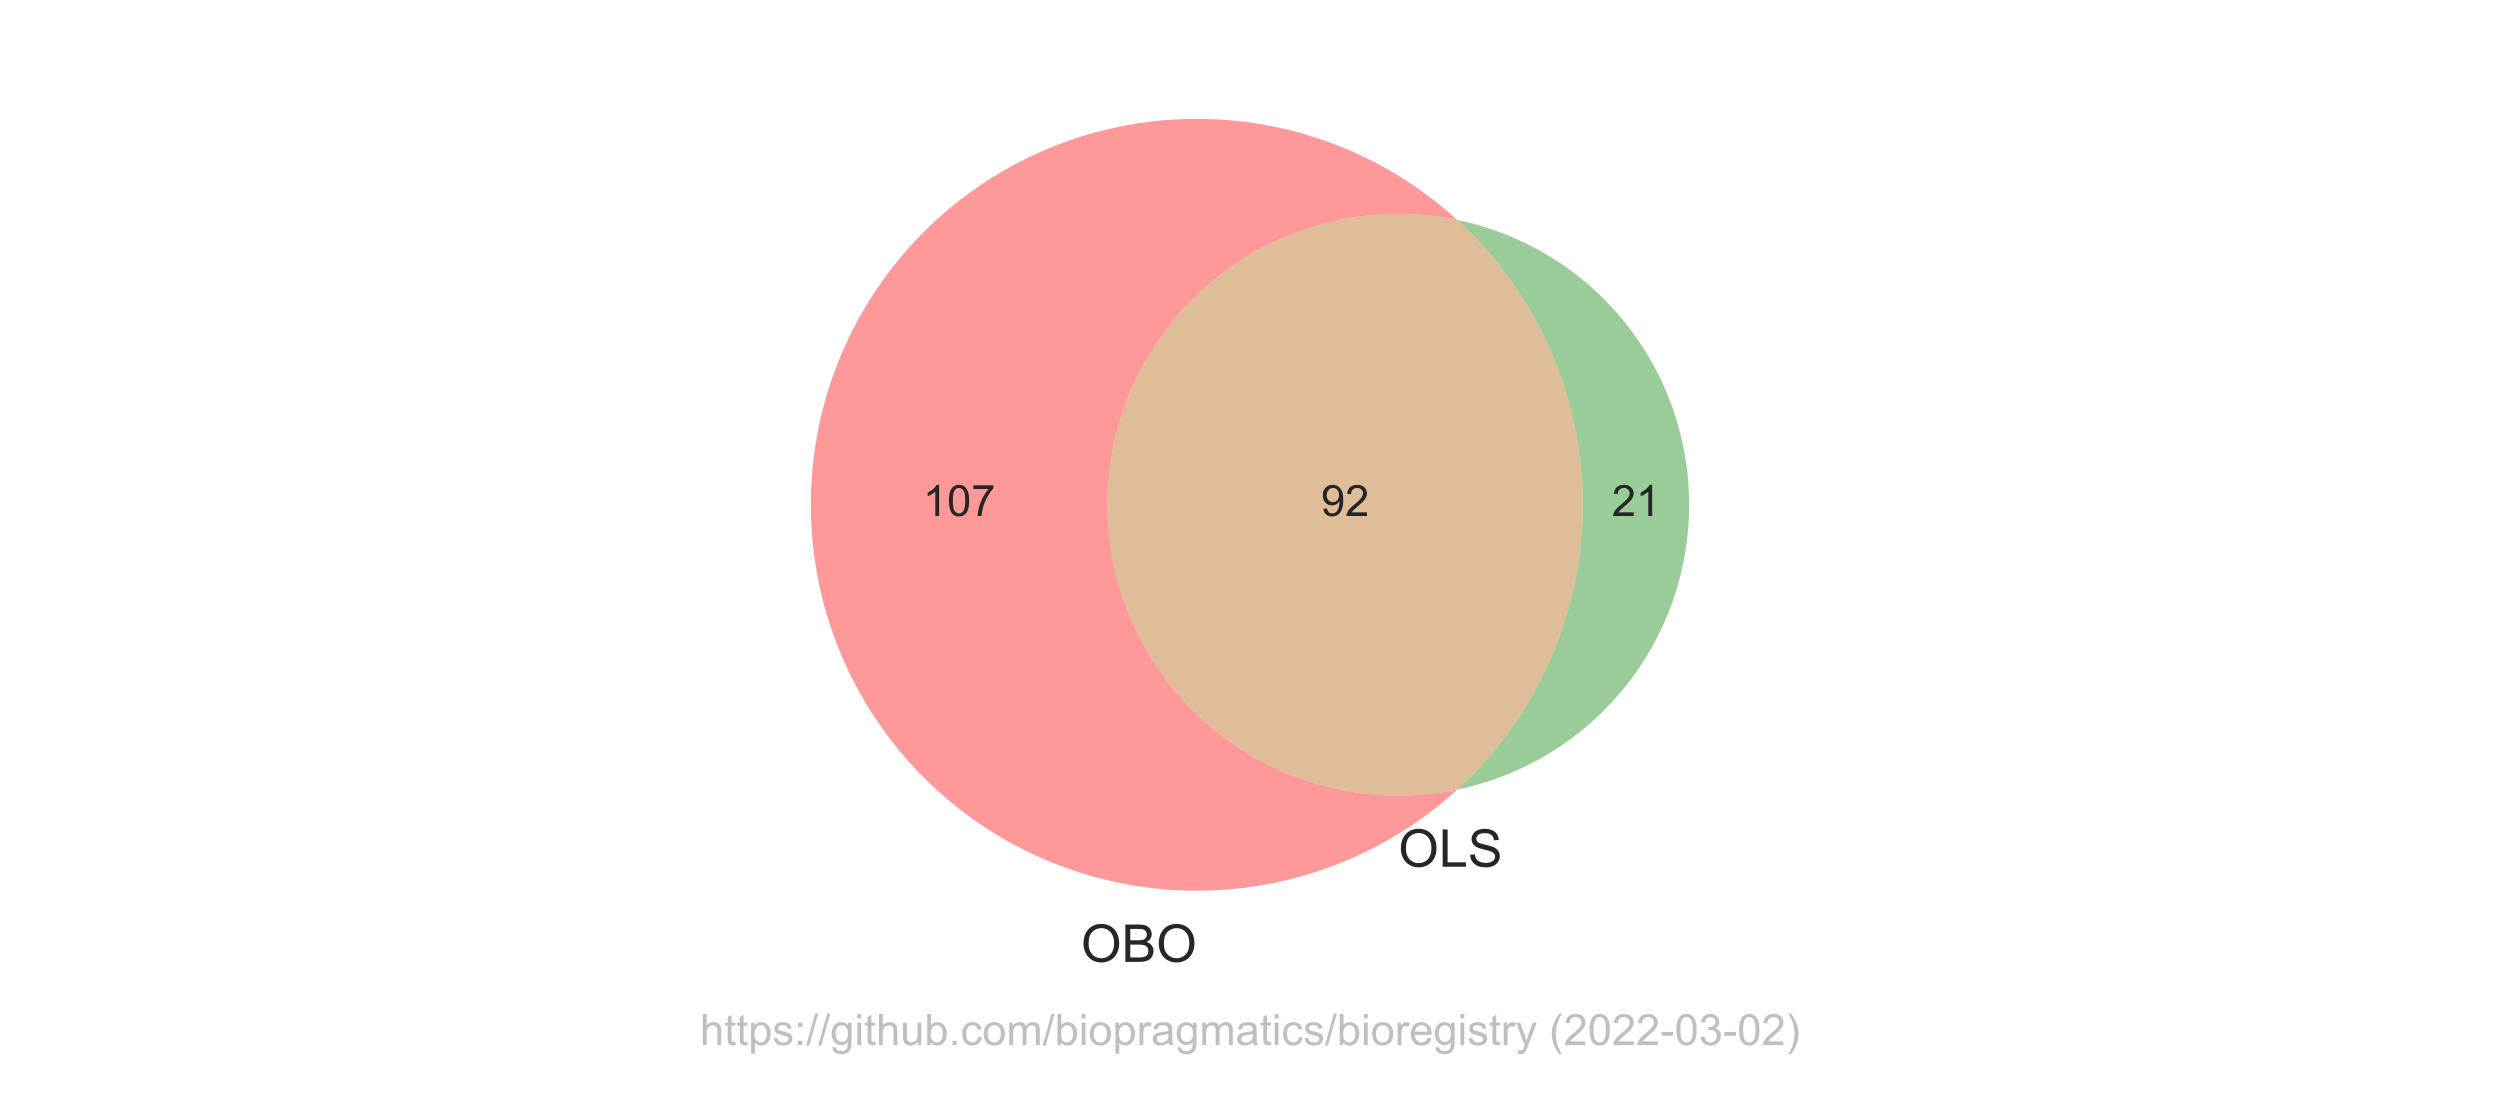
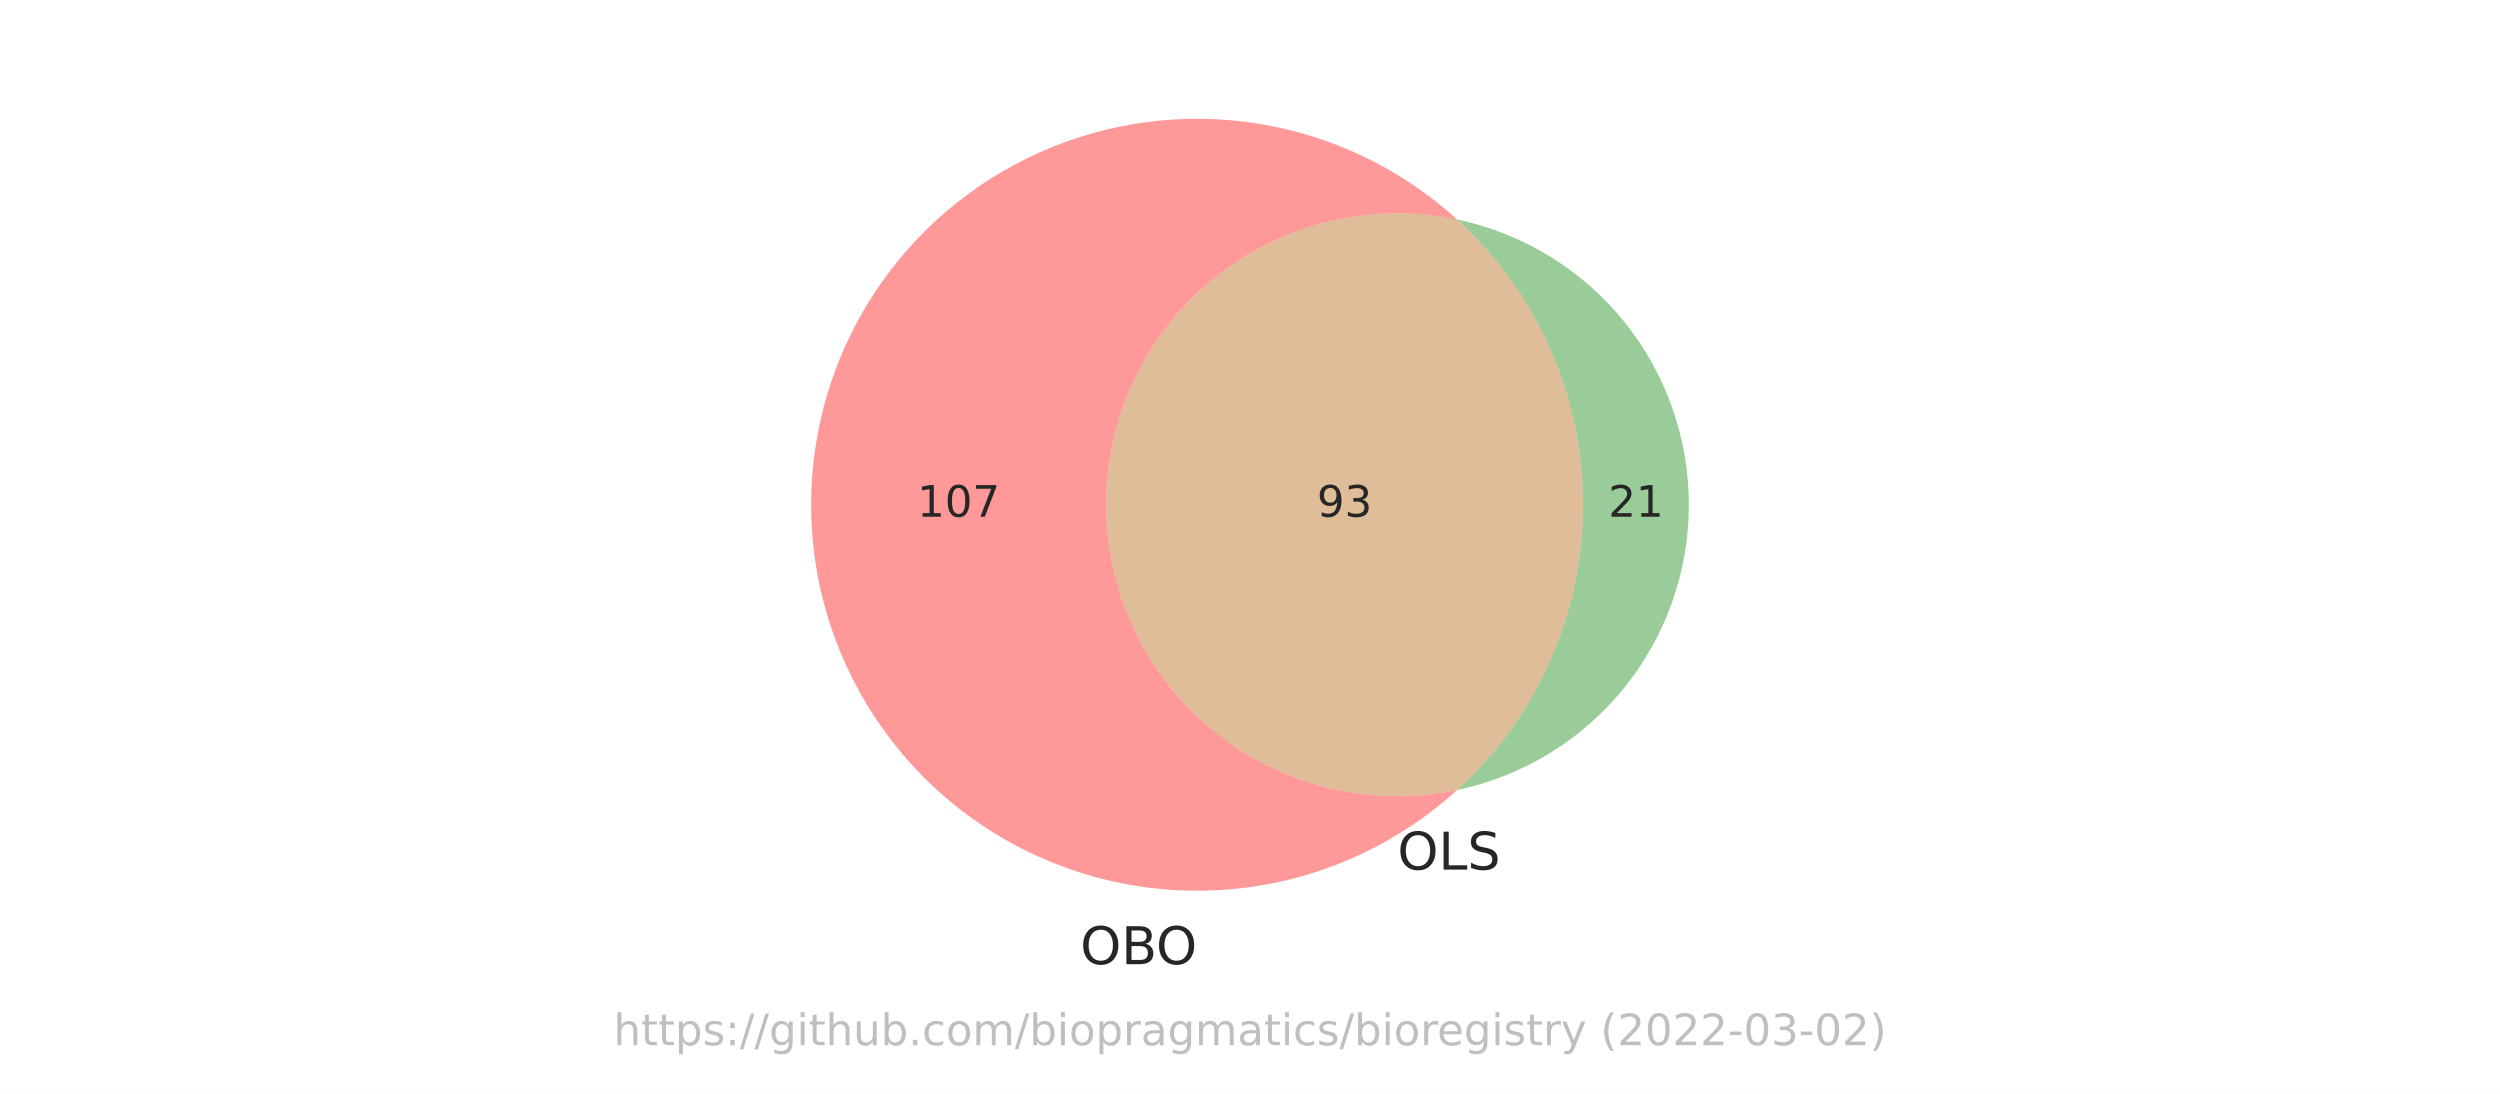
<svg xmlns="http://www.w3.org/2000/svg" xmlns:xlink="http://www.w3.org/1999/xlink" width="576pt" height="252pt" viewBox="0 0 576 252" version="1.1">
  <defs>
    <style type="text/css">*{stroke-linejoin: round; stroke-linecap: butt}</style>
  </defs>
  <g id="figure_1">
    <g id="patch_1">
      <path d="M 0 252  L 576 252  L 576 0  L 0 0  z " style="fill: #ffffff" />
    </g>
    <g id="axes_1">
      <g id="patch_2">
-         <path d="M 335.751 181.919  C 326.006 183.935 315.934 183.754 306.267 181.392  C 296.601 179.029 287.581 174.542 279.865 168.259  C 272.149 161.975 265.928 154.051 261.657 145.064  C 257.385 136.076 255.168 126.249 255.168 116.298  C 255.168 106.347 257.385 96.52 261.657 87.532  C 265.928 78.545 272.149 70.621 279.865 64.337  C 287.581 58.054 296.601 53.567 306.267 51.204  C 315.934 48.842 326.006 48.661 335.751 50.677  C 323.023 39.037 307.179 31.347 290.159 28.55  C 273.139 25.752 255.668 27.966 239.883 34.921  C 224.099 41.875 210.674 53.274 201.252 67.721  C 191.83 82.168 186.812 99.05 186.812 116.298  C 186.812 133.546 191.83 150.428 201.252 164.875  C 210.674 179.322 224.099 190.721 239.883 197.675  C 255.668 204.63 273.139 206.844 290.159 204.046  C 307.179 201.249 323.023 193.559 335.751 181.919  " clip-path="url(#pb1bed046a6)" style="fill: #ff0000; opacity: 0.4" />
+         <path d="M 335.725 182.015  C 325.954 184.059 315.848 183.899 306.146 181.545  C 296.445 179.191 287.389 174.703 279.641 168.408  C 271.893 162.112 265.645 154.168 261.354 145.154  C 257.064 136.14 254.837 126.281 254.837 116.298  C 254.837 106.315 257.064 96.456 261.354 87.442  C 265.645 78.428 271.893 70.484 279.641 64.188  C 287.389 57.893 296.445 53.405 306.146 51.051  C 315.848 48.697 325.954 48.537 335.725 50.581  C 322.987 38.968 307.144 31.305 290.131 28.53  C 273.119 25.754 255.662 27.984 239.893 34.946  C 224.125 41.908 210.715 53.307 201.305 67.748  C 191.895 82.19 186.883 99.061 186.883 116.298  C 186.883 133.535 191.895 150.406 201.305 164.848  C 210.715 179.289 224.125 190.688 239.893 197.65  C 255.662 204.612 273.119 206.842 290.131 204.066  C 307.144 201.291 322.987 193.628 335.725 182.015  " clip-path="url(#p0c0a4405b9)" style="fill: #ff0000; opacity: 0.4" />
      </g>
      <g id="patch_3">
-         <path d="M 335.751 50.677  C 344.861 59.009 352.137 69.147 357.115 80.444  C 362.092 91.742 364.663 103.953 364.663 116.298  C 364.663 128.643 362.092 140.854 357.115 152.152  C 352.137 163.449 344.861 173.587 335.751 181.919  C 350.844 178.797 364.407 170.562 374.139 158.611  C 383.871 146.66 389.188 131.71 389.188 116.298  C 389.188 100.886 383.871 85.936 374.139 73.985  C 364.407 62.034 350.844 53.799 335.751 50.677  " clip-path="url(#pb1bed046a6)" style="fill: #008000; opacity: 0.4" />
+         <path d="M 335.725 50.581  C 344.866 58.914 352.168 69.064 357.164 80.379  C 362.16 91.695 364.741 103.929 364.741 116.298  C 364.741 128.667 362.16 140.901 357.164 152.217  C 352.168 163.532 344.866 173.682 335.725 182.015  C 350.815 178.859 364.366 170.599 374.087 158.634  C 383.807 146.669 389.117 131.714 389.117 116.298  C 389.117 100.882 383.807 85.927 374.087 73.962  C 364.366 61.997 350.815 53.737 335.725 50.581  " clip-path="url(#p0c0a4405b9)" style="fill: #008000; opacity: 0.4" />
      </g>
      <g id="patch_4">
-         <path d="M 335.751 181.919  C 344.861 173.587 352.137 163.449 357.115 152.152  C 362.092 140.854 364.663 128.643 364.663 116.298  C 364.663 103.953 362.092 91.742 357.115 80.444  C 352.137 69.147 344.861 59.009 335.751 50.677  C 326.006 48.661 315.934 48.842 306.267 51.204  C 296.601 53.567 287.581 58.054 279.865 64.337  C 272.149 70.621 265.928 78.545 261.657 87.532  C 257.385 96.52 255.168 106.347 255.168 116.298  C 255.168 126.249 257.385 136.076 261.657 145.064  C 265.928 154.051 272.149 161.975 279.865 168.259  C 287.581 174.542 296.601 179.029 306.267 181.392  C 315.934 183.754 326.006 183.935 335.751 181.919  " clip-path="url(#pb1bed046a6)" style="fill: #b25a00; opacity: 0.4" />
+         <path d="M 335.725 182.015  C 344.866 173.682 352.168 163.532 357.164 152.217  C 362.16 140.901 364.741 128.667 364.741 116.298  C 364.741 103.929 362.16 91.695 357.164 80.379  C 352.168 69.064 344.866 58.914 335.725 50.581  C 325.954 48.537 315.848 48.697 306.146 51.051  C 296.445 53.405 287.389 57.893 279.641 64.188  C 271.893 70.484 265.645 78.428 261.354 87.442  C 257.064 96.456 254.837 106.315 254.837 116.298  C 254.837 126.281 257.064 136.14 261.354 145.154  C 265.645 154.168 271.893 162.112 279.641 168.408  C 287.389 174.703 296.445 179.191 306.146 181.545  C 315.848 183.899 325.954 184.059 335.725 182.015  " clip-path="url(#p0c0a4405b9)" style="fill: #b25a00; opacity: 0.4" />
      </g>
      <g id="text_1">
-         <g style="fill: #262626" transform="translate(212.6486 118.8832)scale(0.1 -0.1)">
+         <g style="fill: #262626" transform="translate(211.3164 119.0574)scale(0.1 -0.1)">
          <defs>
-             <path id="ArialMT-31" d="M 2384 0  L 1822 0  L 1822 3584  Q 1619 3391 1289 3197  Q 959 3003 697 2906  L 697 3450  Q 1169 3672 1522 3987  Q 1875 4303 2022 4600  L 2384 4600  L 2384 0  z " transform="scale(0.015625)" />
-             <path id="ArialMT-30" d="M 266 2259  Q 266 3072 433 3567  Q 600 4063 929 4331  Q 1259 4600 1759 4600  Q 2128 4600 2406 4451  Q 2684 4303 2865 4023  Q 3047 3744 3150 3342  Q 3253 2941 3253 2259  Q 3253 1453 3087 958  Q 2922 463 2592 192  Q 2263 -78 1759 -78  Q 1097 -78 719 397  Q 266 969 266 2259  z M 844 2259  Q 844 1131 1108 757  Q 1372 384 1759 384  Q 2147 384 2411 759  Q 2675 1134 2675 2259  Q 2675 3391 2411 3762  Q 2147 4134 1753 4134  Q 1366 4134 1134 3806  Q 844 3388 844 2259  z " transform="scale(0.015625)" />
-             <path id="ArialMT-37" d="M 303 3981  L 303 4522  L 3269 4522  L 3269 4084  Q 2831 3619 2401 2847  Q 1972 2075 1738 1259  Q 1569 684 1522 0  L 944 0  Q 953 541 1156 1306  Q 1359 2072 1739 2783  Q 2119 3494 2547 3981  L 303 3981  z " transform="scale(0.015625)" />
+             <path id="DejaVuSans-31" d="M 794 531  L 1825 531  L 1825 4091  L 703 3866  L 703 4441  L 1819 4666  L 2450 4666  L 2450 531  L 3481 531  L 3481 0  L 794 0  L 794 531  z " transform="scale(0.015625)" />
+             <path id="DejaVuSans-30" d="M 2034 4250  Q 1547 4250 1301 3770  Q 1056 3291 1056 2328  Q 1056 1369 1301 889  Q 1547 409 2034 409  Q 2525 409 2770 889  Q 3016 1369 3016 2328  Q 3016 3291 2770 3770  Q 2525 4250 2034 4250  z M 2034 4750  Q 2819 4750 3233 4129  Q 3647 3509 3647 2328  Q 3647 1150 3233 529  Q 2819 -91 2034 -91  Q 1250 -91 836 529  Q 422 1150 422 2328  Q 422 3509 836 4129  Q 1250 4750 2034 4750  z " transform="scale(0.015625)" />
+             <path id="DejaVuSans-37" d="M 525 4666  L 3525 4666  L 3525 4397  L 1831 0  L 1172 0  L 2766 4134  L 525 4134  L 525 4666  z " transform="scale(0.015625)" />
          </defs>
-           <use xlink:href="#ArialMT-31" />
-           <use xlink:href="#ArialMT-30" x="55.615" />
-           <use xlink:href="#ArialMT-37" x="111.23" />
+           <use xlink:href="#DejaVuSans-31" />
+           <use xlink:href="#DejaVuSans-30" x="63.623" />
+           <use xlink:href="#DejaVuSans-37" x="127.246" />
        </g>
      </g>
      <g id="text_2">
-         <g style="fill: #262626" transform="translate(371.3646 118.8832)scale(0.1 -0.1)">
+         <g style="fill: #262626" transform="translate(370.5664 119.0574)scale(0.1 -0.1)">
          <defs>
-             <path id="ArialMT-32" d="M 3222 541  L 3222 0  L 194 0  Q 188 203 259 391  Q 375 700 629 1000  Q 884 1300 1366 1694  Q 2113 2306 2375 2664  Q 2638 3022 2638 3341  Q 2638 3675 2398 3904  Q 2159 4134 1775 4134  Q 1369 4134 1125 3890  Q 881 3647 878 3216  L 300 3275  Q 359 3922 746 4261  Q 1134 4600 1788 4600  Q 2447 4600 2831 4234  Q 3216 3869 3216 3328  Q 3216 3053 3103 2787  Q 2991 2522 2730 2228  Q 2469 1934 1863 1422  Q 1356 997 1212 845  Q 1069 694 975 541  L 3222 541  z " transform="scale(0.015625)" />
+             <path id="DejaVuSans-32" d="M 1228 531  L 3431 531  L 3431 0  L 469 0  L 469 531  Q 828 903 1448 1529  Q 2069 2156 2228 2338  Q 2531 2678 2651 2914  Q 2772 3150 2772 3378  Q 2772 3750 2511 3984  Q 2250 4219 1831 4219  Q 1534 4219 1204 4116  Q 875 4013 500 3803  L 500 4441  Q 881 4594 1212 4672  Q 1544 4750 1819 4750  Q 2544 4750 2975 4387  Q 3406 4025 3406 3419  Q 3406 3131 3298 2873  Q 3191 2616 2906 2266  Q 2828 2175 2409 1742  Q 1991 1309 1228 531  z " transform="scale(0.015625)" />
          </defs>
-           <use xlink:href="#ArialMT-32" />
-           <use xlink:href="#ArialMT-31" x="55.615" />
+           <use xlink:href="#DejaVuSans-32" />
+           <use xlink:href="#DejaVuSans-31" x="63.623" />
        </g>
      </g>
      <g id="text_3">
-         <g style="fill: #262626" transform="translate(304.3547 118.8832)scale(0.1 -0.1)">
+         <g style="fill: #262626" transform="translate(303.4266 119.0574)scale(0.1 -0.1)">
          <defs>
-             <path id="ArialMT-39" d="M 350 1059  L 891 1109  Q 959 728 1153 556  Q 1347 384 1650 384  Q 1909 384 2104 503  Q 2300 622 2425 820  Q 2550 1019 2634 1356  Q 2719 1694 2719 2044  Q 2719 2081 2716 2156  Q 2547 1888 2255 1720  Q 1963 1553 1622 1553  Q 1053 1553 659 1965  Q 266 2378 266 3053  Q 266 3750 677 4175  Q 1088 4600 1706 4600  Q 2153 4600 2523 4359  Q 2894 4119 3086 3673  Q 3278 3228 3278 2384  Q 3278 1506 3087 986  Q 2897 466 2520 194  Q 2144 -78 1638 -78  Q 1100 -78 759 220  Q 419 519 350 1059  z M 2653 3081  Q 2653 3566 2395 3850  Q 2138 4134 1775 4134  Q 1400 4134 1122 3828  Q 844 3522 844 3034  Q 844 2597 1108 2323  Q 1372 2050 1759 2050  Q 2150 2050 2401 2323  Q 2653 2597 2653 3081  z " transform="scale(0.015625)" />
+             <path id="DejaVuSans-39" d="M 703 97  L 703 672  Q 941 559 1184 500  Q 1428 441 1663 441  Q 2288 441 2617 861  Q 2947 1281 2994 2138  Q 2813 1869 2534 1725  Q 2256 1581 1919 1581  Q 1219 1581 811 2004  Q 403 2428 403 3163  Q 403 3881 828 4315  Q 1253 4750 1959 4750  Q 2769 4750 3195 4129  Q 3622 3509 3622 2328  Q 3622 1225 3098 567  Q 2575 -91 1691 -91  Q 1453 -91 1209 -44  Q 966 3 703 97  z M 1959 2075  Q 2384 2075 2632 2365  Q 2881 2656 2881 3163  Q 2881 3666 2632 3958  Q 2384 4250 1959 4250  Q 1534 4250 1286 3958  Q 1038 3666 1038 3163  Q 1038 2656 1286 2365  Q 1534 2075 1959 2075  z " transform="scale(0.015625)" />
+             <path id="DejaVuSans-33" d="M 2597 2516  Q 3050 2419 3304 2112  Q 3559 1806 3559 1356  Q 3559 666 3084 287  Q 2609 -91 1734 -91  Q 1441 -91 1130 -33  Q 819 25 488 141  L 488 750  Q 750 597 1062 519  Q 1375 441 1716 441  Q 2309 441 2620 675  Q 2931 909 2931 1356  Q 2931 1769 2642 2001  Q 2353 2234 1838 2234  L 1294 2234  L 1294 2753  L 1863 2753  Q 2328 2753 2575 2939  Q 2822 3125 2822 3475  Q 2822 3834 2567 4026  Q 2313 4219 1838 4219  Q 1578 4219 1281 4162  Q 984 4106 628 3988  L 628 4550  Q 988 4650 1302 4700  Q 1616 4750 1894 4750  Q 2613 4750 3031 4423  Q 3450 4097 3450 3541  Q 3450 3153 3228 2886  Q 3006 2619 2597 2516  z " transform="scale(0.015625)" />
          </defs>
-           <use xlink:href="#ArialMT-39" />
-           <use xlink:href="#ArialMT-32" x="55.615" />
+           <use xlink:href="#DejaVuSans-39" />
+           <use xlink:href="#DejaVuSans-33" x="63.623" />
        </g>
      </g>
      <g id="text_4">
-         <g style="fill: #262626" transform="translate(249.0654 221.6097)scale(0.12 -0.12)">
+         <g style="fill: #262626" transform="translate(248.8963 222.1485)scale(0.12 -0.12)">
          <defs>
-             <path id="ArialMT-4f" d="M 309 2231  Q 309 3372 921 4017  Q 1534 4663 2503 4663  Q 3138 4663 3647 4359  Q 4156 4056 4423 3514  Q 4691 2972 4691 2284  Q 4691 1588 4409 1038  Q 4128 488 3612 205  Q 3097 -78 2500 -78  Q 1853 -78 1343 234  Q 834 547 571 1087  Q 309 1628 309 2231  z M 934 2222  Q 934 1394 1379 917  Q 1825 441 2497 441  Q 3181 441 3623 922  Q 4066 1403 4066 2288  Q 4066 2847 3877 3264  Q 3688 3681 3323 3911  Q 2959 4141 2506 4141  Q 1863 4141 1398 3698  Q 934 3256 934 2222  z " transform="scale(0.015625)" />
-             <path id="ArialMT-42" d="M 469 0  L 469 4581  L 2188 4581  Q 2713 4581 3030 4442  Q 3347 4303 3526 4014  Q 3706 3725 3706 3409  Q 3706 3116 3547 2856  Q 3388 2597 3066 2438  Q 3481 2316 3704 2022  Q 3928 1728 3928 1328  Q 3928 1006 3792 729  Q 3656 453 3456 303  Q 3256 153 2954 76  Q 2653 0 2216 0  L 469 0  z M 1075 2656  L 2066 2656  Q 2469 2656 2644 2709  Q 2875 2778 2992 2937  Q 3109 3097 3109 3338  Q 3109 3566 3000 3739  Q 2891 3913 2687 3977  Q 2484 4041 1991 4041  L 1075 4041  L 1075 2656  z M 1075 541  L 2216 541  Q 2509 541 2628 563  Q 2838 600 2978 687  Q 3119 775 3209 942  Q 3300 1109 3300 1328  Q 3300 1584 3169 1773  Q 3038 1963 2805 2039  Q 2572 2116 2134 2116  L 1075 2116  L 1075 541  z " transform="scale(0.015625)" />
+             <path id="DejaVuSans-4f" d="M 2522 4238  Q 1834 4238 1429 3725  Q 1025 3213 1025 2328  Q 1025 1447 1429 934  Q 1834 422 2522 422  Q 3209 422 3611 934  Q 4013 1447 4013 2328  Q 4013 3213 3611 3725  Q 3209 4238 2522 4238  z M 2522 4750  Q 3503 4750 4090 4092  Q 4678 3434 4678 2328  Q 4678 1225 4090 567  Q 3503 -91 2522 -91  Q 1538 -91 948 565  Q 359 1222 359 2328  Q 359 3434 948 4092  Q 1538 4750 2522 4750  z " transform="scale(0.015625)" />
+             <path id="DejaVuSans-42" d="M 1259 2228  L 1259 519  L 2272 519  Q 2781 519 3026 730  Q 3272 941 3272 1375  Q 3272 1813 3026 2020  Q 2781 2228 2272 2228  L 1259 2228  z M 1259 4147  L 1259 2741  L 2194 2741  Q 2656 2741 2882 2914  Q 3109 3088 3109 3444  Q 3109 3797 2882 3972  Q 2656 4147 2194 4147  L 1259 4147  z M 628 4666  L 2241 4666  Q 2963 4666 3353 4366  Q 3744 4066 3744 3513  Q 3744 3084 3544 2831  Q 3344 2578 2956 2516  Q 3422 2416 3680 2098  Q 3938 1781 3938 1306  Q 3938 681 3513 340  Q 3088 0 2303 0  L 628 0  L 628 4666  z " transform="scale(0.015625)" />
          </defs>
-           <use xlink:href="#ArialMT-4f" />
-           <use xlink:href="#ArialMT-42" x="77.783" />
-           <use xlink:href="#ArialMT-4f" x="144.482" />
+           <use xlink:href="#DejaVuSans-4f" />
+           <use xlink:href="#DejaVuSans-42" x="78.711" />
+           <use xlink:href="#DejaVuSans-4f" x="145.564" />
        </g>
      </g>
      <g id="text_5">
-         <g style="fill: #262626" transform="translate(322.1783 199.6941)scale(0.12 -0.12)">
+         <g style="fill: #262626" transform="translate(321.9771 200.3594)scale(0.12 -0.12)">
          <defs>
-             <path id="ArialMT-4c" d="M 469 0  L 469 4581  L 1075 4581  L 1075 541  L 3331 541  L 3331 0  L 469 0  z " transform="scale(0.015625)" />
-             <path id="ArialMT-53" d="M 288 1472  L 859 1522  Q 900 1178 1048 958  Q 1197 738 1509 602  Q 1822 466 2213 466  Q 2559 466 2825 569  Q 3091 672 3220 851  Q 3350 1031 3350 1244  Q 3350 1459 3225 1620  Q 3100 1781 2813 1891  Q 2628 1963 1997 2114  Q 1366 2266 1113 2400  Q 784 2572 623 2826  Q 463 3081 463 3397  Q 463 3744 659 4045  Q 856 4347 1234 4503  Q 1613 4659 2075 4659  Q 2584 4659 2973 4495  Q 3363 4331 3572 4012  Q 3781 3694 3797 3291  L 3216 3247  Q 3169 3681 2898 3903  Q 2628 4125 2100 4125  Q 1550 4125 1298 3923  Q 1047 3722 1047 3438  Q 1047 3191 1225 3031  Q 1400 2872 2139 2705  Q 2878 2538 3153 2413  Q 3553 2228 3743 1945  Q 3934 1663 3934 1294  Q 3934 928 3725 604  Q 3516 281 3123 101  Q 2731 -78 2241 -78  Q 1619 -78 1198 103  Q 778 284 539 648  Q 300 1013 288 1472  z " transform="scale(0.015625)" />
+             <path id="DejaVuSans-4c" d="M 628 4666  L 1259 4666  L 1259 531  L 3531 531  L 3531 0  L 628 0  L 628 4666  z " transform="scale(0.015625)" />
+             <path id="DejaVuSans-53" d="M 3425 4513  L 3425 3897  Q 3066 4069 2747 4153  Q 2428 4238 2131 4238  Q 1616 4238 1336 4038  Q 1056 3838 1056 3469  Q 1056 3159 1242 3001  Q 1428 2844 1947 2747  L 2328 2669  Q 3034 2534 3370 2195  Q 3706 1856 3706 1288  Q 3706 609 3251 259  Q 2797 -91 1919 -91  Q 1588 -91 1214 -16  Q 841 59 441 206  L 441 856  Q 825 641 1194 531  Q 1563 422 1919 422  Q 2459 422 2753 634  Q 3047 847 3047 1241  Q 3047 1584 2836 1778  Q 2625 1972 2144 2069  L 1759 2144  Q 1053 2284 737 2584  Q 422 2884 422 3419  Q 422 4038 858 4394  Q 1294 4750 2059 4750  Q 2388 4750 2728 4690  Q 3069 4631 3425 4513  z " transform="scale(0.015625)" />
          </defs>
-           <use xlink:href="#ArialMT-4f" />
-           <use xlink:href="#ArialMT-4c" x="77.783" />
-           <use xlink:href="#ArialMT-53" x="133.398" />
+           <use xlink:href="#DejaVuSans-4f" />
+           <use xlink:href="#DejaVuSans-4c" x="78.711" />
+           <use xlink:href="#DejaVuSans-53" x="134.424" />
        </g>
      </g>
      <g id="text_6">
-         <g style="fill: #808080; opacity: 0.5" transform="translate(161.2812 240.7909)scale(0.1 -0.1)">
+         <g style="fill: #808080; opacity: 0.5" transform="translate(141.3453 240.8159)scale(0.1 -0.1)">
          <defs>
-             <path id="ArialMT-68" d="M 422 0  L 422 4581  L 984 4581  L 984 2938  Q 1378 3394 1978 3394  Q 2347 3394 2619 3248  Q 2891 3103 3008 2847  Q 3125 2591 3125 2103  L 3125 0  L 2563 0  L 2563 2103  Q 2563 2525 2380 2717  Q 2197 2909 1863 2909  Q 1613 2909 1392 2779  Q 1172 2650 1078 2428  Q 984 2206 984 1816  L 984 0  L 422 0  z " transform="scale(0.015625)" />
-             <path id="ArialMT-74" d="M 1650 503  L 1731 6  Q 1494 -44 1306 -44  Q 1000 -44 831 53  Q 663 150 594 308  Q 525 466 525 972  L 525 2881  L 113 2881  L 113 3319  L 525 3319  L 525 4141  L 1084 4478  L 1084 3319  L 1650 3319  L 1650 2881  L 1084 2881  L 1084 941  Q 1084 700 1114 631  Q 1144 563 1211 522  Q 1278 481 1403 481  Q 1497 481 1650 503  z " transform="scale(0.015625)" />
-             <path id="ArialMT-70" d="M 422 -1272  L 422 3319  L 934 3319  L 934 2888  Q 1116 3141 1344 3267  Q 1572 3394 1897 3394  Q 2322 3394 2647 3175  Q 2972 2956 3137 2557  Q 3303 2159 3303 1684  Q 3303 1175 3120 767  Q 2938 359 2589 142  Q 2241 -75 1856 -75  Q 1575 -75 1351 44  Q 1128 163 984 344  L 984 -1272  L 422 -1272  z M 931 1641  Q 931 1000 1190 694  Q 1450 388 1819 388  Q 2194 388 2461 705  Q 2728 1022 2728 1688  Q 2728 2322 2467 2637  Q 2206 2953 1844 2953  Q 1484 2953 1207 2617  Q 931 2281 931 1641  z " transform="scale(0.015625)" />
-             <path id="ArialMT-73" d="M 197 991  L 753 1078  Q 800 744 1014 566  Q 1228 388 1613 388  Q 2000 388 2187 545  Q 2375 703 2375 916  Q 2375 1106 2209 1216  Q 2094 1291 1634 1406  Q 1016 1563 777 1677  Q 538 1791 414 1992  Q 291 2194 291 2438  Q 291 2659 392 2848  Q 494 3038 669 3163  Q 800 3259 1026 3326  Q 1253 3394 1513 3394  Q 1903 3394 2198 3281  Q 2494 3169 2634 2976  Q 2775 2784 2828 2463  L 2278 2388  Q 2241 2644 2061 2787  Q 1881 2931 1553 2931  Q 1166 2931 1000 2803  Q 834 2675 834 2503  Q 834 2394 903 2306  Q 972 2216 1119 2156  Q 1203 2125 1616 2013  Q 2213 1853 2448 1751  Q 2684 1650 2818 1456  Q 2953 1263 2953 975  Q 2953 694 2789 445  Q 2625 197 2315 61  Q 2006 -75 1616 -75  Q 969 -75 630 194  Q 291 463 197 991  z " transform="scale(0.015625)" />
-             <path id="ArialMT-3a" d="M 578 2678  L 578 3319  L 1219 3319  L 1219 2678  L 578 2678  z M 578 0  L 578 641  L 1219 641  L 1219 0  L 578 0  z " transform="scale(0.015625)" />
-             <path id="ArialMT-2f" d="M 0 -78  L 1328 4659  L 1778 4659  L 453 -78  L 0 -78  z " transform="scale(0.015625)" />
-             <path id="ArialMT-67" d="M 319 -275  L 866 -356  Q 900 -609 1056 -725  Q 1266 -881 1628 -881  Q 2019 -881 2231 -725  Q 2444 -569 2519 -288  Q 2563 -116 2559 434  Q 2191 0 1641 0  Q 956 0 581 494  Q 206 988 206 1678  Q 206 2153 378 2554  Q 550 2956 876 3175  Q 1203 3394 1644 3394  Q 2231 3394 2613 2919  L 2613 3319  L 3131 3319  L 3131 450  Q 3131 -325 2973 -648  Q 2816 -972 2473 -1159  Q 2131 -1347 1631 -1347  Q 1038 -1347 672 -1080  Q 306 -813 319 -275  z M 784 1719  Q 784 1066 1043 766  Q 1303 466 1694 466  Q 2081 466 2343 764  Q 2606 1063 2606 1700  Q 2606 2309 2336 2618  Q 2066 2928 1684 2928  Q 1309 2928 1046 2623  Q 784 2319 784 1719  z " transform="scale(0.015625)" />
-             <path id="ArialMT-69" d="M 425 3934  L 425 4581  L 988 4581  L 988 3934  L 425 3934  z M 425 0  L 425 3319  L 988 3319  L 988 0  L 425 0  z " transform="scale(0.015625)" />
-             <path id="ArialMT-75" d="M 2597 0  L 2597 488  Q 2209 -75 1544 -75  Q 1250 -75 995 37  Q 741 150 617 320  Q 494 491 444 738  Q 409 903 409 1263  L 409 3319  L 972 3319  L 972 1478  Q 972 1038 1006 884  Q 1059 663 1231 536  Q 1403 409 1656 409  Q 1909 409 2131 539  Q 2353 669 2445 892  Q 2538 1116 2538 1541  L 2538 3319  L 3100 3319  L 3100 0  L 2597 0  z " transform="scale(0.015625)" />
-             <path id="ArialMT-62" d="M 941 0  L 419 0  L 419 4581  L 981 4581  L 981 2947  Q 1338 3394 1891 3394  Q 2197 3394 2470 3270  Q 2744 3147 2920 2923  Q 3097 2700 3197 2384  Q 3297 2069 3297 1709  Q 3297 856 2875 390  Q 2453 -75 1863 -75  Q 1275 -75 941 416  L 941 0  z M 934 1684  Q 934 1088 1097 822  Q 1363 388 1816 388  Q 2184 388 2453 708  Q 2722 1028 2722 1663  Q 2722 2313 2464 2622  Q 2206 2931 1841 2931  Q 1472 2931 1203 2611  Q 934 2291 934 1684  z " transform="scale(0.015625)" />
-             <path id="ArialMT-2e" d="M 581 0  L 581 641  L 1222 641  L 1222 0  L 581 0  z " transform="scale(0.015625)" />
-             <path id="ArialMT-63" d="M 2588 1216  L 3141 1144  Q 3050 572 2676 248  Q 2303 -75 1759 -75  Q 1078 -75 664 370  Q 250 816 250 1647  Q 250 2184 428 2587  Q 606 2991 970 3192  Q 1334 3394 1763 3394  Q 2303 3394 2647 3120  Q 2991 2847 3088 2344  L 2541 2259  Q 2463 2594 2264 2762  Q 2066 2931 1784 2931  Q 1359 2931 1093 2626  Q 828 2322 828 1663  Q 828 994 1084 691  Q 1341 388 1753 388  Q 2084 388 2306 591  Q 2528 794 2588 1216  z " transform="scale(0.015625)" />
-             <path id="ArialMT-6f" d="M 213 1659  Q 213 2581 725 3025  Q 1153 3394 1769 3394  Q 2453 3394 2887 2945  Q 3322 2497 3322 1706  Q 3322 1066 3130 698  Q 2938 331 2570 128  Q 2203 -75 1769 -75  Q 1072 -75 642 372  Q 213 819 213 1659  z M 791 1659  Q 791 1022 1069 705  Q 1347 388 1769 388  Q 2188 388 2466 706  Q 2744 1025 2744 1678  Q 2744 2294 2464 2611  Q 2184 2928 1769 2928  Q 1347 2928 1069 2612  Q 791 2297 791 1659  z " transform="scale(0.015625)" />
-             <path id="ArialMT-6d" d="M 422 0  L 422 3319  L 925 3319  L 925 2853  Q 1081 3097 1340 3245  Q 1600 3394 1931 3394  Q 2300 3394 2536 3241  Q 2772 3088 2869 2813  Q 3263 3394 3894 3394  Q 4388 3394 4653 3120  Q 4919 2847 4919 2278  L 4919 0  L 4359 0  L 4359 2091  Q 4359 2428 4304 2576  Q 4250 2725 4106 2815  Q 3963 2906 3769 2906  Q 3419 2906 3187 2673  Q 2956 2441 2956 1928  L 2956 0  L 2394 0  L 2394 2156  Q 2394 2531 2256 2718  Q 2119 2906 1806 2906  Q 1569 2906 1367 2781  Q 1166 2656 1075 2415  Q 984 2175 984 1722  L 984 0  L 422 0  z " transform="scale(0.015625)" />
-             <path id="ArialMT-72" d="M 416 0  L 416 3319  L 922 3319  L 922 2816  Q 1116 3169 1280 3281  Q 1444 3394 1641 3394  Q 1925 3394 2219 3213  L 2025 2691  Q 1819 2813 1613 2813  Q 1428 2813 1281 2702  Q 1134 2591 1072 2394  Q 978 2094 978 1738  L 978 0  L 416 0  z " transform="scale(0.015625)" />
-             <path id="ArialMT-61" d="M 2588 409  Q 2275 144 1986 34  Q 1697 -75 1366 -75  Q 819 -75 525 192  Q 231 459 231 875  Q 231 1119 342 1320  Q 453 1522 633 1644  Q 813 1766 1038 1828  Q 1203 1872 1538 1913  Q 2219 1994 2541 2106  Q 2544 2222 2544 2253  Q 2544 2597 2384 2738  Q 2169 2928 1744 2928  Q 1347 2928 1158 2789  Q 969 2650 878 2297  L 328 2372  Q 403 2725 575 2942  Q 747 3159 1072 3276  Q 1397 3394 1825 3394  Q 2250 3394 2515 3294  Q 2781 3194 2906 3042  Q 3031 2891 3081 2659  Q 3109 2516 3109 2141  L 3109 1391  Q 3109 606 3145 398  Q 3181 191 3288 0  L 2700 0  Q 2613 175 2588 409  z M 2541 1666  Q 2234 1541 1622 1453  Q 1275 1403 1131 1340  Q 988 1278 909 1158  Q 831 1038 831 891  Q 831 666 1001 516  Q 1172 366 1500 366  Q 1825 366 2078 508  Q 2331 650 2450 897  Q 2541 1088 2541 1459  L 2541 1666  z " transform="scale(0.015625)" />
-             <path id="ArialMT-65" d="M 2694 1069  L 3275 997  Q 3138 488 2766 206  Q 2394 -75 1816 -75  Q 1088 -75 661 373  Q 234 822 234 1631  Q 234 2469 665 2931  Q 1097 3394 1784 3394  Q 2450 3394 2872 2941  Q 3294 2488 3294 1666  Q 3294 1616 3291 1516  L 816 1516  Q 847 969 1125 678  Q 1403 388 1819 388  Q 2128 388 2347 550  Q 2566 713 2694 1069  z M 847 1978  L 2700 1978  Q 2663 2397 2488 2606  Q 2219 2931 1791 2931  Q 1403 2931 1139 2672  Q 875 2413 847 1978  z " transform="scale(0.015625)" />
-             <path id="ArialMT-79" d="M 397 -1278  L 334 -750  Q 519 -800 656 -800  Q 844 -800 956 -737  Q 1069 -675 1141 -563  Q 1194 -478 1313 -144  Q 1328 -97 1363 -6  L 103 3319  L 709 3319  L 1400 1397  Q 1534 1031 1641 628  Q 1738 1016 1872 1384  L 2581 3319  L 3144 3319  L 1881 -56  Q 1678 -603 1566 -809  Q 1416 -1088 1222 -1217  Q 1028 -1347 759 -1347  Q 597 -1347 397 -1278  z " transform="scale(0.015625)" />
-             <path id="ArialMT-20" transform="scale(0.015625)" />
-             <path id="ArialMT-28" d="M 1497 -1347  Q 1031 -759 709 28  Q 388 816 388 1659  Q 388 2403 628 3084  Q 909 3875 1497 4659  L 1900 4659  Q 1522 4009 1400 3731  Q 1209 3300 1100 2831  Q 966 2247 966 1656  Q 966 153 1900 -1347  L 1497 -1347  z " transform="scale(0.015625)" />
-             <path id="ArialMT-2d" d="M 203 1375  L 203 1941  L 1931 1941  L 1931 1375  L 203 1375  z " transform="scale(0.015625)" />
-             <path id="ArialMT-33" d="M 269 1209  L 831 1284  Q 928 806 1161 595  Q 1394 384 1728 384  Q 2125 384 2398 659  Q 2672 934 2672 1341  Q 2672 1728 2419 1979  Q 2166 2231 1775 2231  Q 1616 2231 1378 2169  L 1441 2663  Q 1497 2656 1531 2656  Q 1891 2656 2178 2843  Q 2466 3031 2466 3422  Q 2466 3731 2256 3934  Q 2047 4138 1716 4138  Q 1388 4138 1169 3931  Q 950 3725 888 3313  L 325 3413  Q 428 3978 793 4289  Q 1159 4600 1703 4600  Q 2078 4600 2393 4439  Q 2709 4278 2876 4000  Q 3044 3722 3044 3409  Q 3044 3113 2884 2869  Q 2725 2625 2413 2481  Q 2819 2388 3044 2092  Q 3269 1797 3269 1353  Q 3269 753 2831 336  Q 2394 -81 1725 -81  Q 1122 -81 723 278  Q 325 638 269 1209  z " transform="scale(0.015625)" />
-             <path id="ArialMT-29" d="M 791 -1347  L 388 -1347  Q 1322 153 1322 1656  Q 1322 2244 1188 2822  Q 1081 3291 891 3722  Q 769 4003 388 4659  L 791 4659  Q 1378 3875 1659 3084  Q 1900 2403 1900 1659  Q 1900 816 1576 28  Q 1253 -759 791 -1347  z " transform="scale(0.015625)" />
+             <path id="DejaVuSans-68" d="M 3513 2113  L 3513 0  L 2938 0  L 2938 2094  Q 2938 2591 2744 2837  Q 2550 3084 2163 3084  Q 1697 3084 1428 2787  Q 1159 2491 1159 1978  L 1159 0  L 581 0  L 581 4863  L 1159 4863  L 1159 2956  Q 1366 3272 1645 3428  Q 1925 3584 2291 3584  Q 2894 3584 3203 3211  Q 3513 2838 3513 2113  z " transform="scale(0.015625)" />
+             <path id="DejaVuSans-74" d="M 1172 4494  L 1172 3500  L 2356 3500  L 2356 3053  L 1172 3053  L 1172 1153  Q 1172 725 1289 603  Q 1406 481 1766 481  L 2356 481  L 2356 0  L 1766 0  Q 1100 0 847 248  Q 594 497 594 1153  L 594 3053  L 172 3053  L 172 3500  L 594 3500  L 594 4494  L 1172 4494  z " transform="scale(0.015625)" />
+             <path id="DejaVuSans-70" d="M 1159 525  L 1159 -1331  L 581 -1331  L 581 3500  L 1159 3500  L 1159 2969  Q 1341 3281 1617 3432  Q 1894 3584 2278 3584  Q 2916 3584 3314 3078  Q 3713 2572 3713 1747  Q 3713 922 3314 415  Q 2916 -91 2278 -91  Q 1894 -91 1617 61  Q 1341 213 1159 525  z M 3116 1747  Q 3116 2381 2855 2742  Q 2594 3103 2138 3103  Q 1681 3103 1420 2742  Q 1159 2381 1159 1747  Q 1159 1113 1420 752  Q 1681 391 2138 391  Q 2594 391 2855 752  Q 3116 1113 3116 1747  z " transform="scale(0.015625)" />
+             <path id="DejaVuSans-73" d="M 2834 3397  L 2834 2853  Q 2591 2978 2328 3040  Q 2066 3103 1784 3103  Q 1356 3103 1142 2972  Q 928 2841 928 2578  Q 928 2378 1081 2264  Q 1234 2150 1697 2047  L 1894 2003  Q 2506 1872 2764 1633  Q 3022 1394 3022 966  Q 3022 478 2636 193  Q 2250 -91 1575 -91  Q 1294 -91 989 -36  Q 684 19 347 128  L 347 722  Q 666 556 975 473  Q 1284 391 1588 391  Q 1994 391 2212 530  Q 2431 669 2431 922  Q 2431 1156 2273 1281  Q 2116 1406 1581 1522  L 1381 1569  Q 847 1681 609 1914  Q 372 2147 372 2553  Q 372 3047 722 3315  Q 1072 3584 1716 3584  Q 2034 3584 2315 3537  Q 2597 3491 2834 3397  z " transform="scale(0.015625)" />
+             <path id="DejaVuSans-3a" d="M 750 794  L 1409 794  L 1409 0  L 750 0  L 750 794  z M 750 3309  L 1409 3309  L 1409 2516  L 750 2516  L 750 3309  z " transform="scale(0.015625)" />
+             <path id="DejaVuSans-2f" d="M 1625 4666  L 2156 4666  L 531 -594  L 0 -594  L 1625 4666  z " transform="scale(0.015625)" />
+             <path id="DejaVuSans-67" d="M 2906 1791  Q 2906 2416 2648 2759  Q 2391 3103 1925 3103  Q 1463 3103 1205 2759  Q 947 2416 947 1791  Q 947 1169 1205 825  Q 1463 481 1925 481  Q 2391 481 2648 825  Q 2906 1169 2906 1791  z M 3481 434  Q 3481 -459 3084 -895  Q 2688 -1331 1869 -1331  Q 1566 -1331 1297 -1286  Q 1028 -1241 775 -1147  L 775 -588  Q 1028 -725 1275 -790  Q 1522 -856 1778 -856  Q 2344 -856 2625 -561  Q 2906 -266 2906 331  L 2906 616  Q 2728 306 2450 153  Q 2172 0 1784 0  Q 1141 0 747 490  Q 353 981 353 1791  Q 353 2603 747 3093  Q 1141 3584 1784 3584  Q 2172 3584 2450 3431  Q 2728 3278 2906 2969  L 2906 3500  L 3481 3500  L 3481 434  z " transform="scale(0.015625)" />
+             <path id="DejaVuSans-69" d="M 603 3500  L 1178 3500  L 1178 0  L 603 0  L 603 3500  z M 603 4863  L 1178 4863  L 1178 4134  L 603 4134  L 603 4863  z " transform="scale(0.015625)" />
+             <path id="DejaVuSans-75" d="M 544 1381  L 544 3500  L 1119 3500  L 1119 1403  Q 1119 906 1312 657  Q 1506 409 1894 409  Q 2359 409 2629 706  Q 2900 1003 2900 1516  L 2900 3500  L 3475 3500  L 3475 0  L 2900 0  L 2900 538  Q 2691 219 2414 64  Q 2138 -91 1772 -91  Q 1169 -91 856 284  Q 544 659 544 1381  z M 1991 3584  L 1991 3584  z " transform="scale(0.015625)" />
+             <path id="DejaVuSans-62" d="M 3116 1747  Q 3116 2381 2855 2742  Q 2594 3103 2138 3103  Q 1681 3103 1420 2742  Q 1159 2381 1159 1747  Q 1159 1113 1420 752  Q 1681 391 2138 391  Q 2594 391 2855 752  Q 3116 1113 3116 1747  z M 1159 2969  Q 1341 3281 1617 3432  Q 1894 3584 2278 3584  Q 2916 3584 3314 3078  Q 3713 2572 3713 1747  Q 3713 922 3314 415  Q 2916 -91 2278 -91  Q 1894 -91 1617 61  Q 1341 213 1159 525  L 1159 0  L 581 0  L 581 4863  L 1159 4863  L 1159 2969  z " transform="scale(0.015625)" />
+             <path id="DejaVuSans-2e" d="M 684 794  L 1344 794  L 1344 0  L 684 0  L 684 794  z " transform="scale(0.015625)" />
+             <path id="DejaVuSans-63" d="M 3122 3366  L 3122 2828  Q 2878 2963 2633 3030  Q 2388 3097 2138 3097  Q 1578 3097 1268 2742  Q 959 2388 959 1747  Q 959 1106 1268 751  Q 1578 397 2138 397  Q 2388 397 2633 464  Q 2878 531 3122 666  L 3122 134  Q 2881 22 2623 -34  Q 2366 -91 2075 -91  Q 1284 -91 818 406  Q 353 903 353 1747  Q 353 2603 823 3093  Q 1294 3584 2113 3584  Q 2378 3584 2631 3529  Q 2884 3475 3122 3366  z " transform="scale(0.015625)" />
+             <path id="DejaVuSans-6f" d="M 1959 3097  Q 1497 3097 1228 2736  Q 959 2375 959 1747  Q 959 1119 1226 758  Q 1494 397 1959 397  Q 2419 397 2687 759  Q 2956 1122 2956 1747  Q 2956 2369 2687 2733  Q 2419 3097 1959 3097  z M 1959 3584  Q 2709 3584 3137 3096  Q 3566 2609 3566 1747  Q 3566 888 3137 398  Q 2709 -91 1959 -91  Q 1206 -91 779 398  Q 353 888 353 1747  Q 353 2609 779 3096  Q 1206 3584 1959 3584  z " transform="scale(0.015625)" />
+             <path id="DejaVuSans-6d" d="M 3328 2828  Q 3544 3216 3844 3400  Q 4144 3584 4550 3584  Q 5097 3584 5394 3201  Q 5691 2819 5691 2113  L 5691 0  L 5113 0  L 5113 2094  Q 5113 2597 4934 2840  Q 4756 3084 4391 3084  Q 3944 3084 3684 2787  Q 3425 2491 3425 1978  L 3425 0  L 2847 0  L 2847 2094  Q 2847 2600 2669 2842  Q 2491 3084 2119 3084  Q 1678 3084 1418 2786  Q 1159 2488 1159 1978  L 1159 0  L 581 0  L 581 3500  L 1159 3500  L 1159 2956  Q 1356 3278 1631 3431  Q 1906 3584 2284 3584  Q 2666 3584 2933 3390  Q 3200 3197 3328 2828  z " transform="scale(0.015625)" />
+             <path id="DejaVuSans-72" d="M 2631 2963  Q 2534 3019 2420 3045  Q 2306 3072 2169 3072  Q 1681 3072 1420 2755  Q 1159 2438 1159 1844  L 1159 0  L 581 0  L 581 3500  L 1159 3500  L 1159 2956  Q 1341 3275 1631 3429  Q 1922 3584 2338 3584  Q 2397 3584 2469 3576  Q 2541 3569 2628 3553  L 2631 2963  z " transform="scale(0.015625)" />
+             <path id="DejaVuSans-61" d="M 2194 1759  Q 1497 1759 1228 1600  Q 959 1441 959 1056  Q 959 750 1161 570  Q 1363 391 1709 391  Q 2188 391 2477 730  Q 2766 1069 2766 1631  L 2766 1759  L 2194 1759  z M 3341 1997  L 3341 0  L 2766 0  L 2766 531  Q 2569 213 2275 61  Q 1981 -91 1556 -91  Q 1019 -91 701 211  Q 384 513 384 1019  Q 384 1609 779 1909  Q 1175 2209 1959 2209  L 2766 2209  L 2766 2266  Q 2766 2663 2505 2880  Q 2244 3097 1772 3097  Q 1472 3097 1187 3025  Q 903 2953 641 2809  L 641 3341  Q 956 3463 1253 3523  Q 1550 3584 1831 3584  Q 2591 3584 2966 3190  Q 3341 2797 3341 1997  z " transform="scale(0.015625)" />
+             <path id="DejaVuSans-65" d="M 3597 1894  L 3597 1613  L 953 1613  Q 991 1019 1311 708  Q 1631 397 2203 397  Q 2534 397 2845 478  Q 3156 559 3463 722  L 3463 178  Q 3153 47 2828 -22  Q 2503 -91 2169 -91  Q 1331 -91 842 396  Q 353 884 353 1716  Q 353 2575 817 3079  Q 1281 3584 2069 3584  Q 2775 3584 3186 3129  Q 3597 2675 3597 1894  z M 3022 2063  Q 3016 2534 2758 2815  Q 2500 3097 2075 3097  Q 1594 3097 1305 2825  Q 1016 2553 972 2059  L 3022 2063  z " transform="scale(0.015625)" />
+             <path id="DejaVuSans-79" d="M 2059 -325  Q 1816 -950 1584 -1140  Q 1353 -1331 966 -1331  L 506 -1331  L 506 -850  L 844 -850  Q 1081 -850 1212 -737  Q 1344 -625 1503 -206  L 1606 56  L 191 3500  L 800 3500  L 1894 763  L 2988 3500  L 3597 3500  L 2059 -325  z " transform="scale(0.015625)" />
+             <path id="DejaVuSans-20" transform="scale(0.015625)" />
+             <path id="DejaVuSans-28" d="M 1984 4856  Q 1566 4138 1362 3434  Q 1159 2731 1159 2009  Q 1159 1288 1364 580  Q 1569 -128 1984 -844  L 1484 -844  Q 1016 -109 783 600  Q 550 1309 550 2009  Q 550 2706 781 3412  Q 1013 4119 1484 4856  L 1984 4856  z " transform="scale(0.015625)" />
+             <path id="DejaVuSans-2d" d="M 313 2009  L 1997 2009  L 1997 1497  L 313 1497  L 313 2009  z " transform="scale(0.015625)" />
+             <path id="DejaVuSans-29" d="M 513 4856  L 1013 4856  Q 1481 4119 1714 3412  Q 1947 2706 1947 2009  Q 1947 1309 1714 600  Q 1481 -109 1013 -844  L 513 -844  Q 928 -128 1133 580  Q 1338 1288 1338 2009  Q 1338 2731 1133 3434  Q 928 4138 513 4856  z " transform="scale(0.015625)" />
          </defs>
-           <use xlink:href="#ArialMT-68" />
-           <use xlink:href="#ArialMT-74" x="55.615" />
-           <use xlink:href="#ArialMT-74" x="83.398" />
-           <use xlink:href="#ArialMT-70" x="111.182" />
-           <use xlink:href="#ArialMT-73" x="166.797" />
-           <use xlink:href="#ArialMT-3a" x="216.797" />
-           <use xlink:href="#ArialMT-2f" x="244.58" />
-           <use xlink:href="#ArialMT-2f" x="272.363" />
-           <use xlink:href="#ArialMT-67" x="300.146" />
-           <use xlink:href="#ArialMT-69" x="355.762" />
-           <use xlink:href="#ArialMT-74" x="377.979" />
-           <use xlink:href="#ArialMT-68" x="405.762" />
-           <use xlink:href="#ArialMT-75" x="461.377" />
-           <use xlink:href="#ArialMT-62" x="516.992" />
-           <use xlink:href="#ArialMT-2e" x="572.607" />
-           <use xlink:href="#ArialMT-63" x="600.391" />
-           <use xlink:href="#ArialMT-6f" x="650.391" />
-           <use xlink:href="#ArialMT-6d" x="706.006" />
-           <use xlink:href="#ArialMT-2f" x="789.307" />
-           <use xlink:href="#ArialMT-62" x="817.09" />
-           <use xlink:href="#ArialMT-69" x="872.705" />
-           <use xlink:href="#ArialMT-6f" x="894.922" />
-           <use xlink:href="#ArialMT-70" x="950.537" />
-           <use xlink:href="#ArialMT-72" x="1006.152" />
-           <use xlink:href="#ArialMT-61" x="1039.453" />
-           <use xlink:href="#ArialMT-67" x="1095.068" />
-           <use xlink:href="#ArialMT-6d" x="1150.684" />
-           <use xlink:href="#ArialMT-61" x="1233.984" />
-           <use xlink:href="#ArialMT-74" x="1289.6" />
-           <use xlink:href="#ArialMT-69" x="1317.383" />
-           <use xlink:href="#ArialMT-63" x="1339.6" />
-           <use xlink:href="#ArialMT-73" x="1389.6" />
-           <use xlink:href="#ArialMT-2f" x="1439.6" />
-           <use xlink:href="#ArialMT-62" x="1467.383" />
-           <use xlink:href="#ArialMT-69" x="1522.998" />
-           <use xlink:href="#ArialMT-6f" x="1545.215" />
-           <use xlink:href="#ArialMT-72" x="1600.83" />
-           <use xlink:href="#ArialMT-65" x="1634.131" />
-           <use xlink:href="#ArialMT-67" x="1689.746" />
-           <use xlink:href="#ArialMT-69" x="1745.361" />
-           <use xlink:href="#ArialMT-73" x="1767.578" />
-           <use xlink:href="#ArialMT-74" x="1817.578" />
-           <use xlink:href="#ArialMT-72" x="1845.361" />
-           <use xlink:href="#ArialMT-79" x="1878.662" />
-           <use xlink:href="#ArialMT-20" x="1928.662" />
-           <use xlink:href="#ArialMT-28" x="1956.445" />
-           <use xlink:href="#ArialMT-32" x="1989.746" />
-           <use xlink:href="#ArialMT-30" x="2045.361" />
-           <use xlink:href="#ArialMT-32" x="2100.977" />
-           <use xlink:href="#ArialMT-32" x="2156.592" />
-           <use xlink:href="#ArialMT-2d" x="2212.207" />
-           <use xlink:href="#ArialMT-30" x="2245.508" />
-           <use xlink:href="#ArialMT-33" x="2301.123" />
-           <use xlink:href="#ArialMT-2d" x="2356.738" />
-           <use xlink:href="#ArialMT-30" x="2390.039" />
-           <use xlink:href="#ArialMT-32" x="2445.654" />
-           <use xlink:href="#ArialMT-29" x="2501.27" />
+           <use xlink:href="#DejaVuSans-68" />
+           <use xlink:href="#DejaVuSans-74" x="63.379" />
+           <use xlink:href="#DejaVuSans-74" x="102.588" />
+           <use xlink:href="#DejaVuSans-70" x="141.797" />
+           <use xlink:href="#DejaVuSans-73" x="205.273" />
+           <use xlink:href="#DejaVuSans-3a" x="257.373" />
+           <use xlink:href="#DejaVuSans-2f" x="291.064" />
+           <use xlink:href="#DejaVuSans-2f" x="324.756" />
+           <use xlink:href="#DejaVuSans-67" x="358.447" />
+           <use xlink:href="#DejaVuSans-69" x="421.924" />
+           <use xlink:href="#DejaVuSans-74" x="449.707" />
+           <use xlink:href="#DejaVuSans-68" x="488.916" />
+           <use xlink:href="#DejaVuSans-75" x="552.295" />
+           <use xlink:href="#DejaVuSans-62" x="615.674" />
+           <use xlink:href="#DejaVuSans-2e" x="679.15" />
+           <use xlink:href="#DejaVuSans-63" x="710.938" />
+           <use xlink:href="#DejaVuSans-6f" x="765.918" />
+           <use xlink:href="#DejaVuSans-6d" x="827.1" />
+           <use xlink:href="#DejaVuSans-2f" x="924.512" />
+           <use xlink:href="#DejaVuSans-62" x="958.203" />
+           <use xlink:href="#DejaVuSans-69" x="1021.68" />
+           <use xlink:href="#DejaVuSans-6f" x="1049.463" />
+           <use xlink:href="#DejaVuSans-70" x="1110.645" />
+           <use xlink:href="#DejaVuSans-72" x="1174.121" />
+           <use xlink:href="#DejaVuSans-61" x="1215.234" />
+           <use xlink:href="#DejaVuSans-67" x="1276.514" />
+           <use xlink:href="#DejaVuSans-6d" x="1339.99" />
+           <use xlink:href="#DejaVuSans-61" x="1437.402" />
+           <use xlink:href="#DejaVuSans-74" x="1498.682" />
+           <use xlink:href="#DejaVuSans-69" x="1537.891" />
+           <use xlink:href="#DejaVuSans-63" x="1565.674" />
+           <use xlink:href="#DejaVuSans-73" x="1620.654" />
+           <use xlink:href="#DejaVuSans-2f" x="1672.754" />
+           <use xlink:href="#DejaVuSans-62" x="1706.445" />
+           <use xlink:href="#DejaVuSans-69" x="1769.922" />
+           <use xlink:href="#DejaVuSans-6f" x="1797.705" />
+           <use xlink:href="#DejaVuSans-72" x="1858.887" />
+           <use xlink:href="#DejaVuSans-65" x="1897.75" />
+           <use xlink:href="#DejaVuSans-67" x="1959.273" />
+           <use xlink:href="#DejaVuSans-69" x="2022.75" />
+           <use xlink:href="#DejaVuSans-73" x="2050.533" />
+           <use xlink:href="#DejaVuSans-74" x="2102.633" />
+           <use xlink:href="#DejaVuSans-72" x="2141.842" />
+           <use xlink:href="#DejaVuSans-79" x="2182.955" />
+           <use xlink:href="#DejaVuSans-20" x="2242.135" />
+           <use xlink:href="#DejaVuSans-28" x="2273.922" />
+           <use xlink:href="#DejaVuSans-32" x="2312.936" />
+           <use xlink:href="#DejaVuSans-30" x="2376.559" />
+           <use xlink:href="#DejaVuSans-32" x="2440.182" />
+           <use xlink:href="#DejaVuSans-32" x="2503.805" />
+           <use xlink:href="#DejaVuSans-2d" x="2567.428" />
+           <use xlink:href="#DejaVuSans-30" x="2603.512" />
+           <use xlink:href="#DejaVuSans-33" x="2667.135" />
+           <use xlink:href="#DejaVuSans-2d" x="2730.758" />
+           <use xlink:href="#DejaVuSans-30" x="2766.842" />
+           <use xlink:href="#DejaVuSans-32" x="2830.465" />
+           <use xlink:href="#DejaVuSans-29" x="2894.088" />
        </g>
      </g>
    </g>
  </g>
  <defs>
-     <clipPath id="pb1bed046a6">
-       <rect x="170.239" y="10.8" width="235.521" height="210.996" />
+     <clipPath id="p0c0a4405b9">
+       <rect x="170.314" y="10.8" width="235.372" height="210.996" />
    </clipPath>
  </defs>
</svg>
